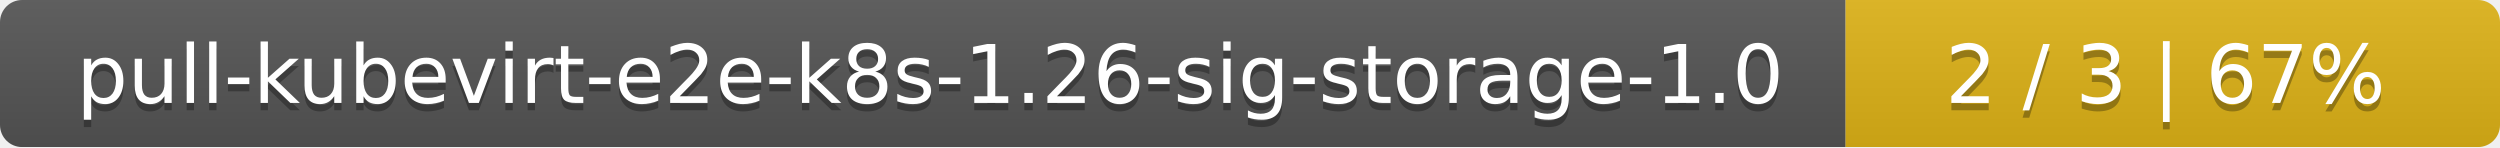
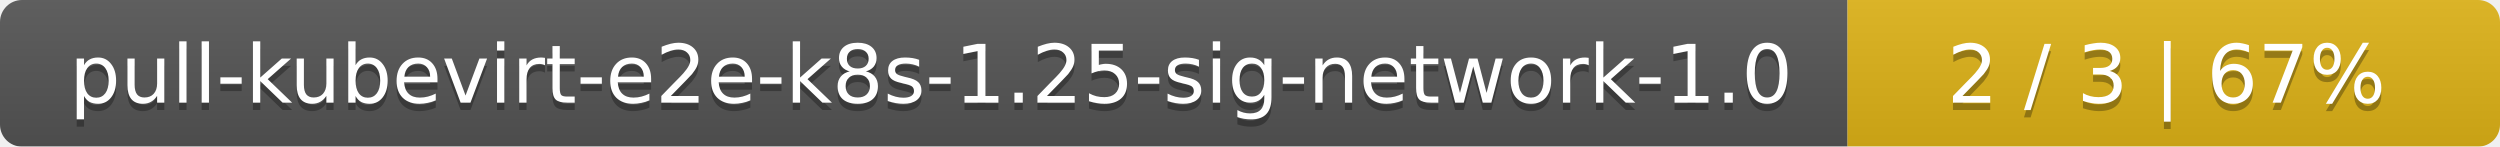
- <svg xmlns="http://www.w3.org/2000/svg" width="340" height="20">
+ <svg xmlns="http://www.w3.org/2000/svg" width="341" height="20">
  <linearGradient id="smooth" x2="0" y2="100%">
    <stop offset="0" stop-color="#bbb" stop-opacity=".1" />
    <stop offset="1" stop-opacity=".1" />
  </linearGradient>
  <mask id="round">
-     <rect width="340" height="20" rx="3" fill="#fff" />
+     <rect width="341" height="20" rx="3" fill="#fff" />
  </mask>
  <g mask="url(#round)">
-     <rect width="251" height="20" fill="#555" />
-     <rect x="251" width="89" height="20" fill="#dfb317" />
-     <rect width="340" height="20" fill="url(#smooth)" />
+     <rect width="252" height="20" fill="#555" />
+     <rect x="252" width="89" height="20" fill="#dfb317" />
+     <rect width="341" height="20" fill="url(#smooth)" />
  </g>
  <g fill="#fff" text-anchor="middle" font-family="DejaVu Sans,Verdana,Geneva,sans-serif" font-size="11">
-     <text x="126.5" y="15" fill="#010101" fill-opacity=".3">pull-kubevirt-e2e-k8s-1.26-sig-storage-1.0</text>
-     <text x="126.5" y="14">pull-kubevirt-e2e-k8s-1.26-sig-storage-1.0</text>
-     <text x="294.5" y="15" fill="#010101" fill-opacity=".3">2 / 3    |    67%</text>
-     <text x="294.5" y="14">2 / 3    |    67%</text>
+     <text x="127" y="15" fill="#010101" fill-opacity=".3">pull-kubevirt-e2e-k8s-1.25-sig-network-1.0</text>
+     <text x="127" y="14">pull-kubevirt-e2e-k8s-1.25-sig-network-1.0</text>
+     <text x="295.5" y="15" fill="#010101" fill-opacity=".3">2 / 3    |    67%</text>
+     <text x="295.5" y="14">2 / 3    |    67%</text>
  </g>
</svg>
